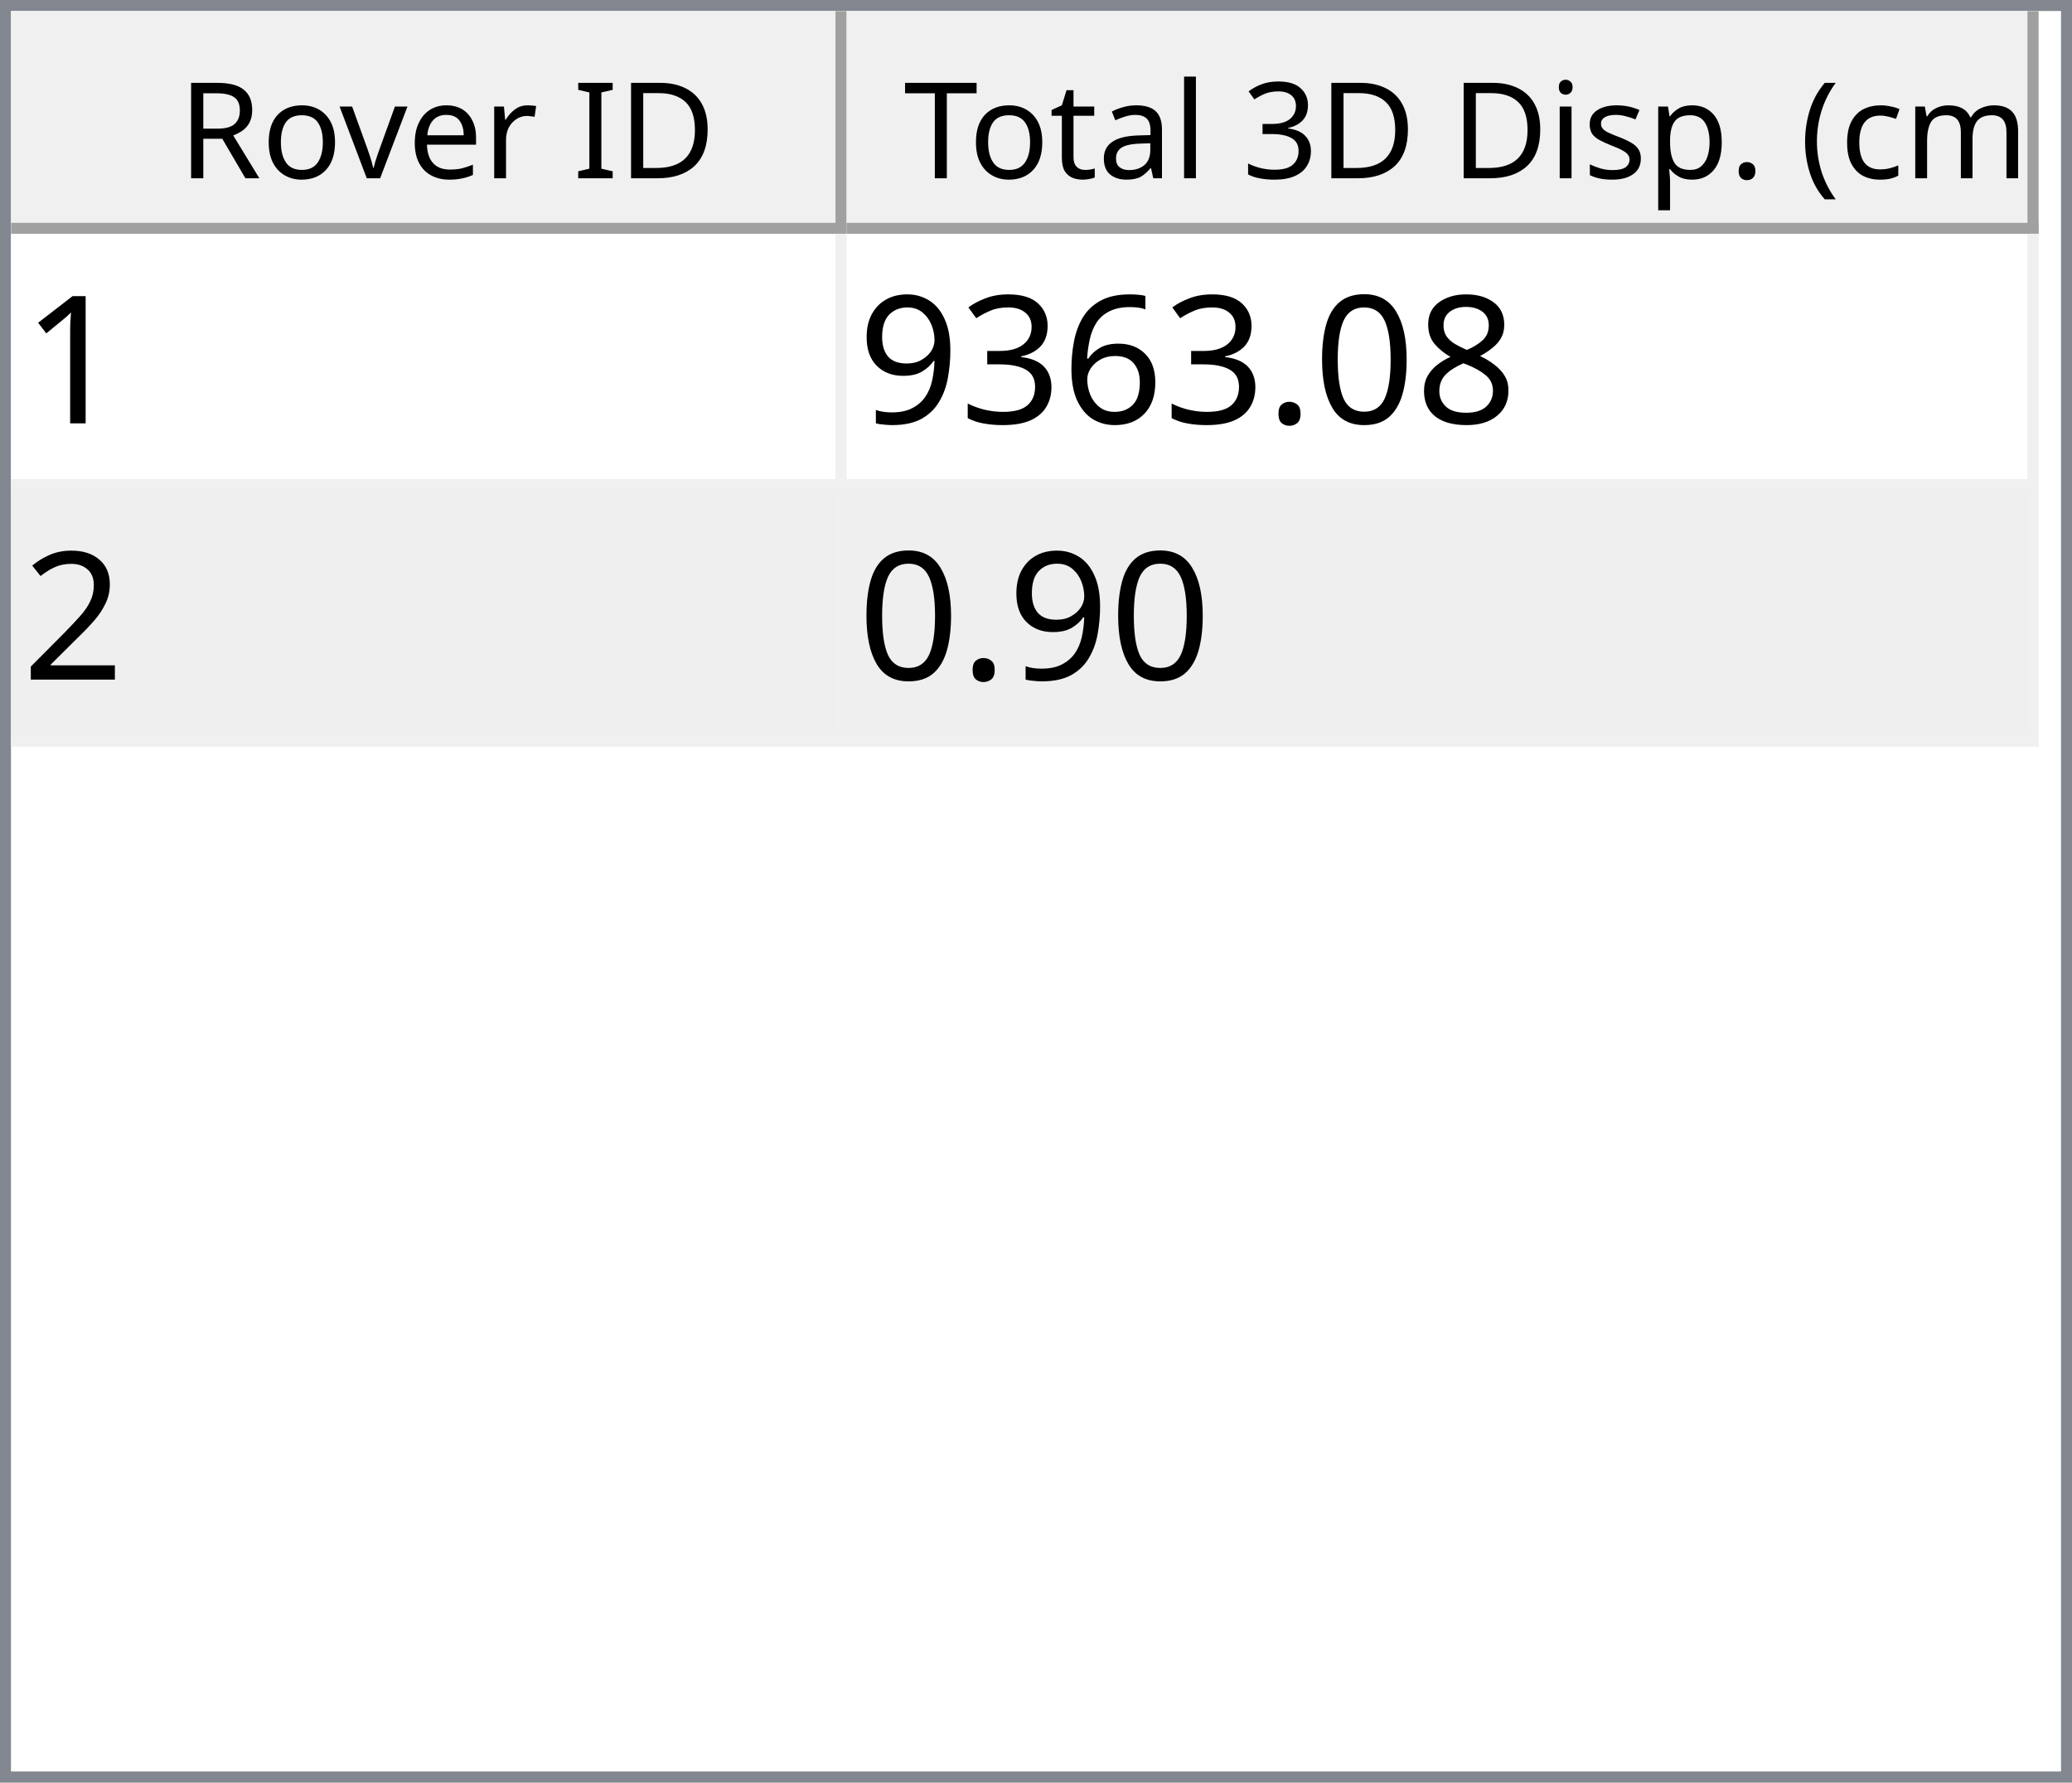
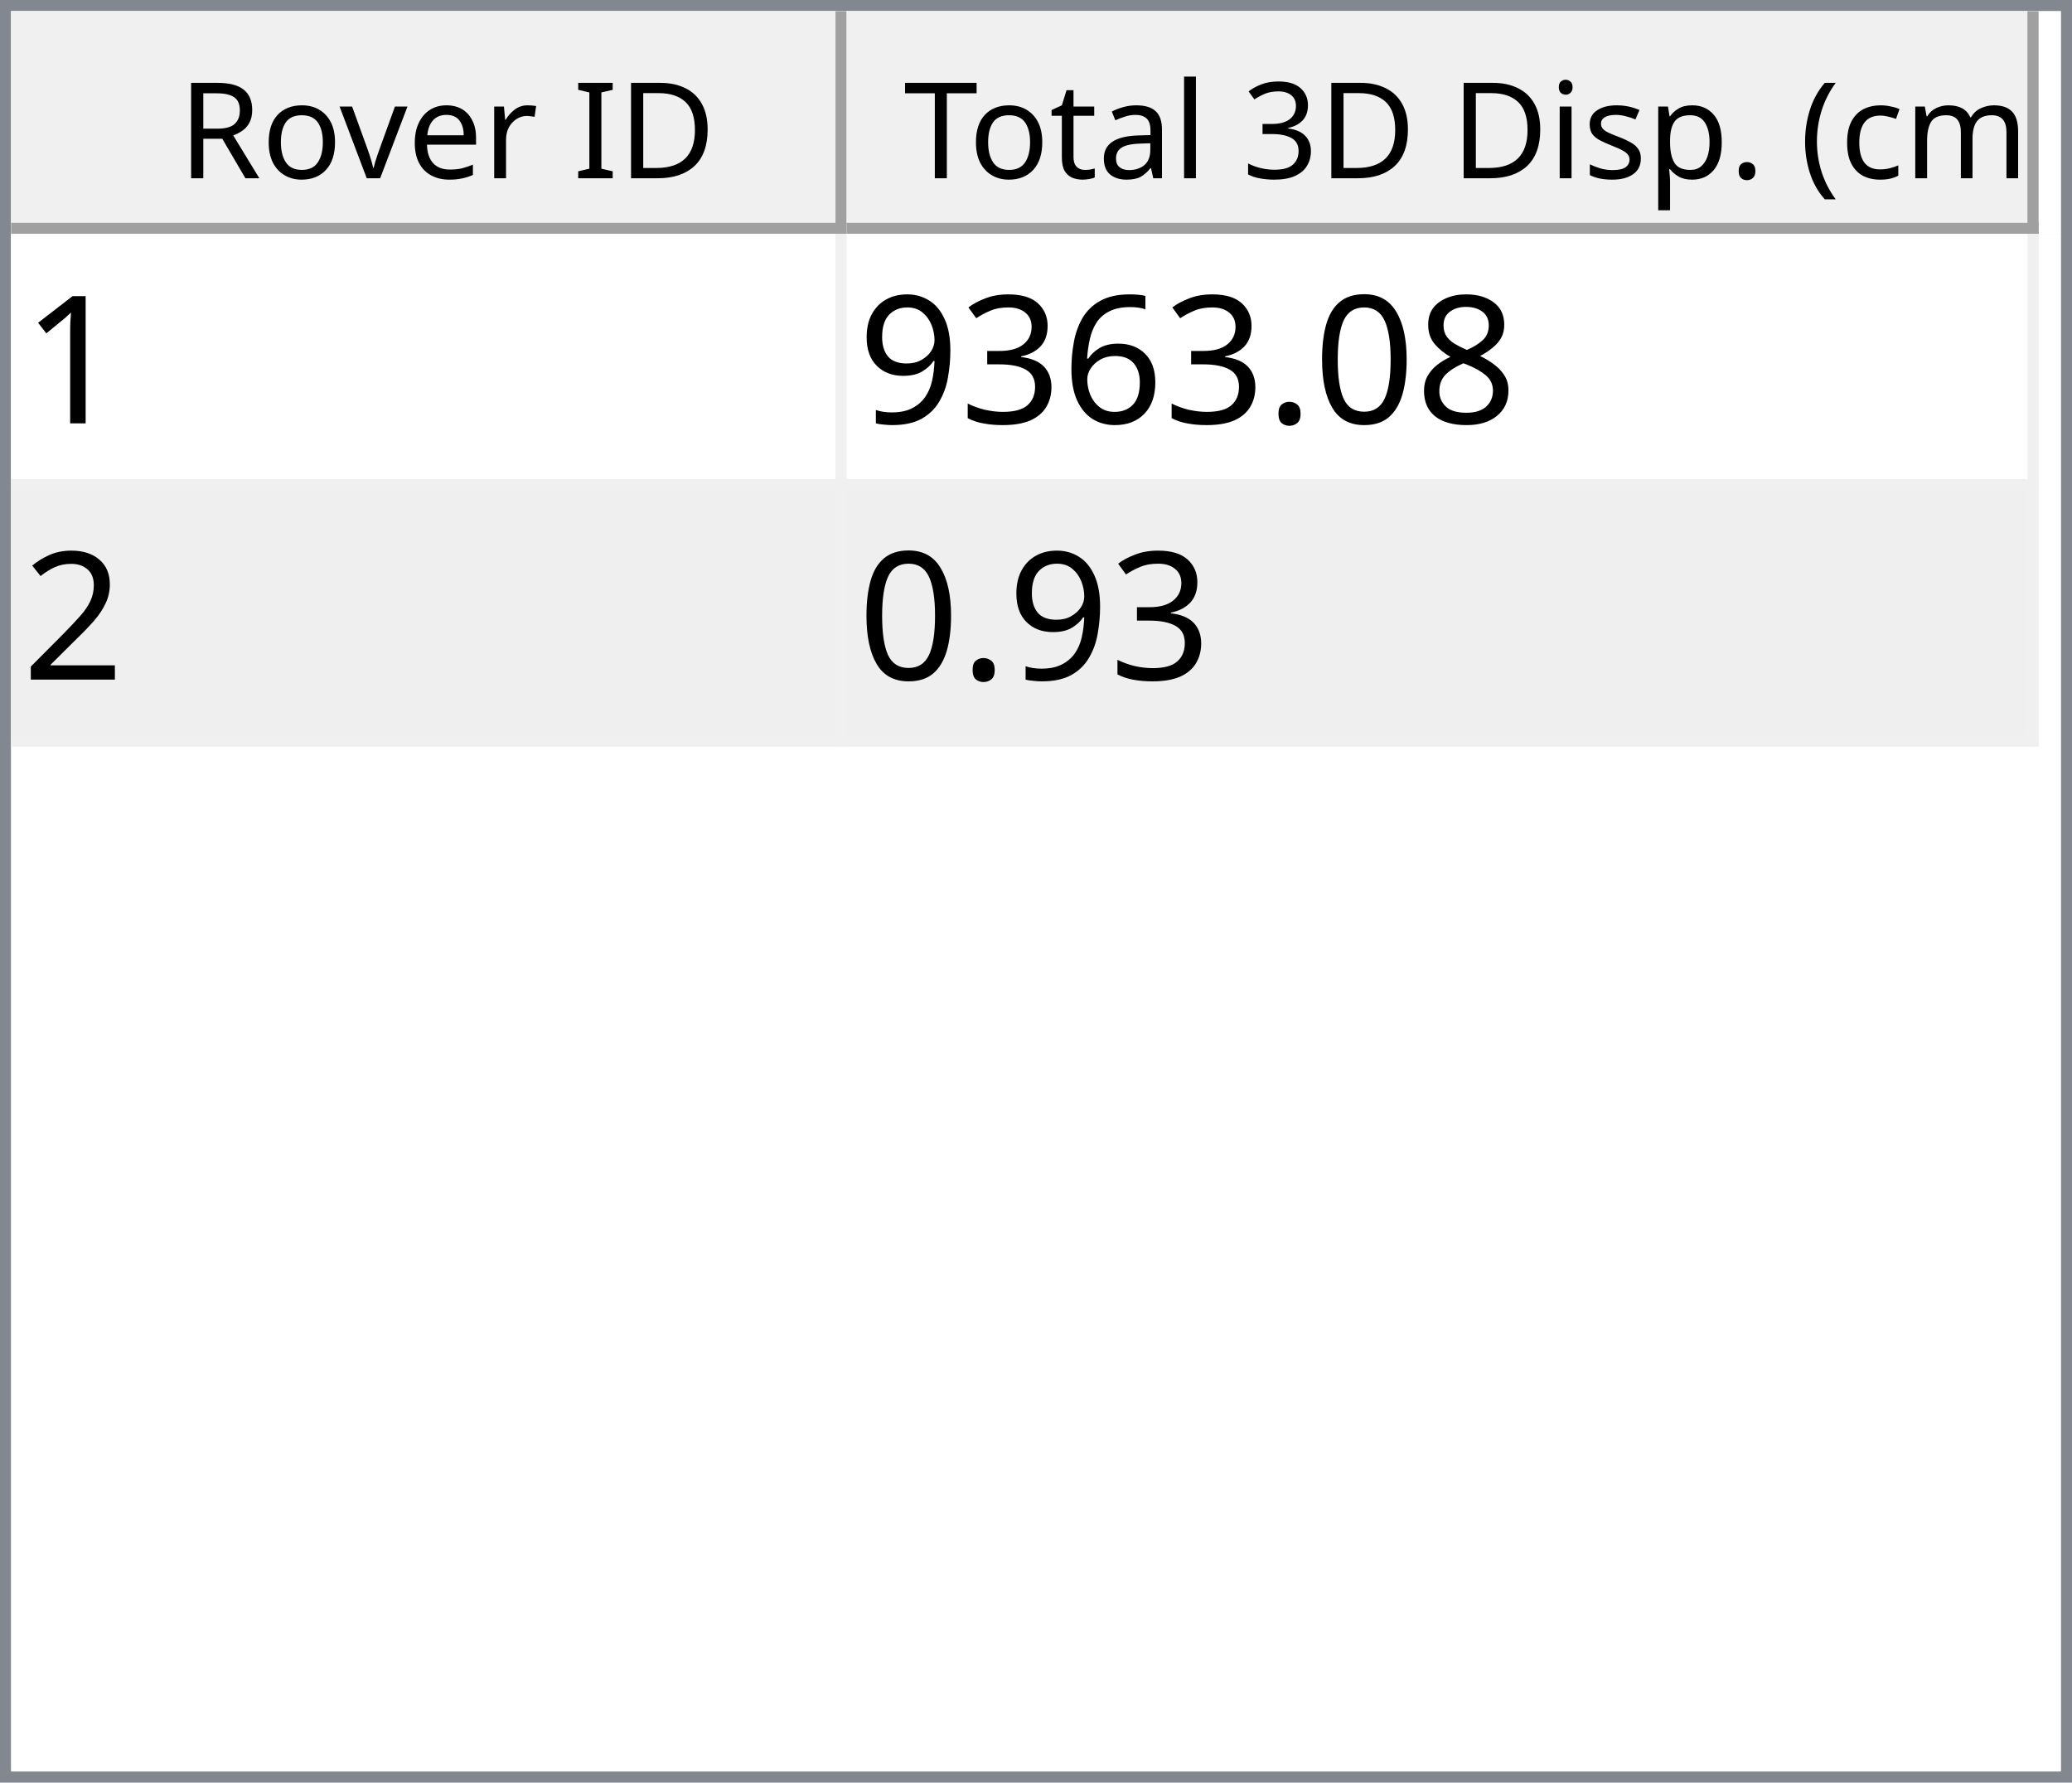
<svg xmlns="http://www.w3.org/2000/svg" style="fill-opacity:1; color-rendering:auto; color-interpolation:auto; text-rendering:auto; stroke:black; stroke-linecap:square; stroke-miterlimit:10; shape-rendering:auto; stroke-opacity:1; fill:black; stroke-dasharray:none; font-weight:normal; stroke-width:1; font-family:'Dialog'; font-style:normal; stroke-linejoin:miter; font-size:12px; stroke-dashoffset:0; image-rendering:auto;" width="186" height="160">
  <defs id="genericDefs" />
  <g>
    <defs id="defs1">
      <clipPath clipPathUnits="userSpaceOnUse" id="clipPath1">
        <path d="M0 0 L186 0 L186 160 L0 160 L0 0 Z" />
      </clipPath>
      <clipPath clipPathUnits="userSpaceOnUse" id="clipPath2">
        <path d="M0 0 L0 160 L186 160 L186 0 Z" />
      </clipPath>
      <clipPath clipPathUnits="userSpaceOnUse" id="clipPath3">
        <path d="M0 0 L0 20 L184 20 L184 0 Z" />
      </clipPath>
      <clipPath clipPathUnits="userSpaceOnUse" id="clipPath4">
        <path d="M0 0 L0 20 L75 20 L75 0 Z" />
      </clipPath>
      <clipPath clipPathUnits="userSpaceOnUse" id="clipPath5">
        <path d="M1 1 L1 19 L74 19 L74 1 Z" />
      </clipPath>
      <clipPath clipPathUnits="userSpaceOnUse" id="clipPath6">
        <path d="M0 0 L0 18 L73 18 L73 0 Z" />
      </clipPath>
      <clipPath clipPathUnits="userSpaceOnUse" id="clipPath7">
        <path d="M-0.5 -0.5 L-0.5 19.5 L74.5 19.5 L74.5 -0.5 Z" />
      </clipPath>
      <clipPath clipPathUnits="userSpaceOnUse" id="clipPath8">
        <path d="M0 0 L0 20 L107 20 L107 0 Z" />
      </clipPath>
      <clipPath clipPathUnits="userSpaceOnUse" id="clipPath9">
        <path d="M1 1 L1 19 L106 19 L106 1 Z" />
      </clipPath>
      <clipPath clipPathUnits="userSpaceOnUse" id="clipPath10">
        <path d="M0 0 L0 18 L105 18 L105 0 Z" />
      </clipPath>
      <clipPath clipPathUnits="userSpaceOnUse" id="clipPath11">
        <path d="M-0.5 -0.5 L-0.5 19.5 L106.5 19.5 L106.5 -0.5 Z" />
      </clipPath>
      <clipPath clipPathUnits="userSpaceOnUse" id="clipPath12">
        <path d="M0 0 L0 138 L184 138 L184 0 Z" />
      </clipPath>
      <clipPath clipPathUnits="userSpaceOnUse" id="clipPath13">
        <path d="M0 0 L0 46 L182 46 L182 0 Z" />
      </clipPath>
      <clipPath clipPathUnits="userSpaceOnUse" id="clipPath14">
        <path d="M-0.5 -0.5 L-0.5 45.5 L181.5 45.5 L181.5 -0.5 Z" />
      </clipPath>
      <clipPath clipPathUnits="userSpaceOnUse" id="clipPath15">
        <path d="M0 0 L0 22 L74 22 L74 0 Z" />
      </clipPath>
      <clipPath clipPathUnits="userSpaceOnUse" id="clipPath16">
        <path d="M0 0 L0 22 L106 22 L106 0 Z" />
      </clipPath>
      <font horiz-adv-x="64.551" id="font1">
        <font-face ascent="107.91" descent="25.098" units-per-em="100" style="font-style:normal; font-family:Segoe UI; font-weight:normal;" />
        <missing-glyph horiz-adv-x="64.551" d="M8.109 0 L8.109 68.266 L56.453 68.266 L56.453 0 L8.109 0 ZM15.328 7.234 L49.219 7.234 L49.219 61.031 L15.328 61.031 L15.328 7.234 Z" />
        <glyph unicode="D" horiz-adv-x="70.117" d="M9.188 0 L9.188 70.016 L28.516 70.016 Q65.531 70.016 65.531 35.891 Q65.531 19.672 55.25 9.836 Q44.969 0 27.734 0 L9.188 0 ZM17.391 62.594 L17.391 7.422 L27.828 7.422 Q41.609 7.422 49.273 14.797 Q56.938 22.172 56.938 35.688 Q56.938 62.594 28.328 62.594 L17.391 62.594 Z" />
        <glyph unicode="I" horiz-adv-x="26.611" d="M17.391 0 L9.188 0 L9.188 70.016 L17.391 70.016 L17.391 0 Z" />
        <glyph unicode=" " horiz-adv-x="27.393" d="" />
        <glyph unicode="r" horiz-adv-x="34.766" d="M34.188 41.891 Q32.078 43.5 28.125 43.5 Q23 43.5 19.555 38.672 Q16.109 33.844 16.109 25.484 L16.109 0 L8.109 0 L8.109 50 L16.109 50 L16.109 39.703 L16.312 39.703 Q18.016 44.969 21.531 47.922 Q25.047 50.875 29.391 50.875 Q32.516 50.875 34.188 50.203 L34.188 41.891 Z" />
        <glyph unicode="e" horiz-adv-x="52.295" d="M48.297 23 L12.984 23 Q13.188 14.656 17.484 10.109 Q21.781 5.562 29.297 5.562 Q37.75 5.562 44.828 11.141 L44.828 3.609 Q38.234 -1.172 27.391 -1.172 Q16.797 -1.172 10.742 5.641 Q4.688 12.453 4.688 24.812 Q4.688 36.469 11.305 43.82 Q17.922 51.172 27.734 51.172 Q37.547 51.172 42.922 44.828 Q48.297 38.484 48.297 27.203 L48.297 23 ZM40.094 29.781 Q40.047 36.719 36.75 40.578 Q33.453 44.438 27.594 44.438 Q21.922 44.438 17.969 40.383 Q14.016 36.328 13.094 29.781 L40.094 29.781 Z" />
        <glyph unicode="v" horiz-adv-x="47.9" d="M47.406 50 L27.484 0 L19.625 0 L0.688 50 L9.469 50 L22.172 13.672 Q23.578 9.672 23.922 6.688 L24.125 6.688 Q24.609 10.453 25.688 13.484 L38.969 50 L47.406 50 Z" />
        <glyph unicode="o" horiz-adv-x="58.594" d="M29 -1.172 Q17.922 -1.172 11.305 5.836 Q4.688 12.844 4.688 24.422 Q4.688 37.016 11.57 44.094 Q18.453 51.172 30.172 51.172 Q41.359 51.172 47.633 44.289 Q53.906 37.406 53.906 25.203 Q53.906 13.234 47.141 6.031 Q40.375 -1.172 29 -1.172 ZM29.594 44.438 Q21.875 44.438 17.383 39.188 Q12.891 33.938 12.891 24.703 Q12.891 15.828 17.43 10.695 Q21.969 5.562 29.594 5.562 Q37.359 5.562 41.531 10.594 Q45.703 15.625 45.703 24.906 Q45.703 34.281 41.531 39.359 Q37.359 44.438 29.594 44.438 Z" />
        <glyph unicode="R" horiz-adv-x="59.814" d="M59.375 0 L49.609 0 L37.891 19.625 Q36.281 22.359 34.766 24.289 Q33.25 26.219 31.664 27.438 Q30.078 28.656 28.25 29.219 Q26.422 29.781 24.125 29.781 L17.391 29.781 L17.391 0 L9.188 0 L9.188 70.016 L30.078 70.016 Q34.672 70.016 38.555 68.867 Q42.438 67.719 45.289 65.375 Q48.141 63.031 49.758 59.547 Q51.375 56.062 51.375 51.375 Q51.375 47.703 50.273 44.656 Q49.172 41.609 47.148 39.211 Q45.125 36.812 42.266 35.133 Q39.406 33.453 35.844 32.516 L35.844 32.328 Q37.594 31.547 38.891 30.547 Q40.188 29.547 41.359 28.18 Q42.531 26.812 43.68 25.078 Q44.828 23.344 46.234 21.047 L59.375 0 ZM17.391 62.594 L17.391 37.203 L28.516 37.203 Q31.594 37.203 34.203 38.133 Q36.812 39.062 38.719 40.797 Q40.625 42.531 41.703 45.047 Q42.781 47.562 42.781 50.688 Q42.781 56.297 39.141 59.445 Q35.5 62.594 28.609 62.594 L17.391 62.594 Z" />
        <glyph unicode=")" horiz-adv-x="30.176" d="M8.297 -15.922 L1.172 -15.922 Q16.406 2.344 16.406 26.812 Q16.406 51.469 1.078 70.016 L8.297 70.016 Q23.531 52.156 23.531 26.703 Q23.531 1.375 8.297 -15.922 Z" />
        <glyph unicode="m" horiz-adv-x="86.133" d="M79.109 0 L71.094 0 L71.094 28.719 Q71.094 37.016 68.531 40.727 Q65.969 44.438 59.906 44.438 Q54.781 44.438 51.195 39.75 Q47.609 35.062 47.609 28.516 L47.609 0 L39.594 0 L39.594 29.688 Q39.594 44.438 28.219 44.438 Q22.953 44.438 19.531 40.016 Q16.109 35.594 16.109 28.516 L16.109 0 L8.109 0 L8.109 50 L16.109 50 L16.109 42.094 L16.312 42.094 Q21.625 51.172 31.844 51.172 Q36.969 51.172 40.773 48.312 Q44.578 45.453 46 40.828 Q51.562 51.172 62.594 51.172 Q79.109 51.172 79.109 30.812 L79.109 0 Z" />
        <glyph unicode="c" horiz-adv-x="46.191" d="M42.188 2.297 Q36.422 -1.172 28.516 -1.172 Q17.828 -1.172 11.258 5.789 Q4.688 12.75 4.688 23.828 Q4.688 36.188 11.766 43.68 Q18.844 51.172 30.672 51.172 Q37.25 51.172 42.281 48.734 L42.281 40.531 Q36.719 44.438 30.375 44.438 Q22.703 44.438 17.797 38.945 Q12.891 33.453 12.891 24.516 Q12.891 15.719 17.508 10.641 Q22.125 5.562 29.891 5.562 Q36.422 5.562 42.188 9.906 L42.188 2.297 Z" />
        <glyph unicode="(" horiz-adv-x="30.176" d="M29.109 -15.922 L21.969 -15.922 Q6.844 1.375 6.844 26.703 Q6.844 52.156 21.969 70.016 L29.203 70.016 Q13.875 51.469 13.875 26.812 Q13.875 2.344 29.109 -15.922 Z" />
        <glyph unicode="." horiz-adv-x="21.68" d="M10.891 -1.078 Q8.641 -1.078 7.055 0.539 Q5.469 2.156 5.469 4.391 Q5.469 6.641 7.055 8.273 Q8.641 9.906 10.891 9.906 Q13.188 9.906 14.797 8.273 Q16.406 6.641 16.406 4.391 Q16.406 2.156 14.797 0.539 Q13.188 -1.078 10.891 -1.078 Z" />
        <glyph unicode="p" horiz-adv-x="58.789" d="M16.312 7.234 L16.109 7.234 L16.109 -23 L8.109 -23 L8.109 50 L16.109 50 L16.109 41.219 L16.312 41.219 Q22.219 51.172 33.594 51.172 Q43.266 51.172 48.688 44.461 Q54.109 37.75 54.109 26.469 Q54.109 13.922 48 6.375 Q41.891 -1.172 31.297 -1.172 Q21.578 -1.172 16.312 7.234 ZM16.109 27.391 L16.109 20.406 Q16.109 14.203 20.141 9.883 Q24.172 5.562 30.375 5.562 Q37.641 5.562 41.773 11.133 Q45.906 16.703 45.906 26.609 Q45.906 34.969 42.047 39.703 Q38.188 44.438 31.594 44.438 Q24.609 44.438 20.359 39.578 Q16.109 34.719 16.109 27.391 Z" />
        <glyph unicode="s" horiz-adv-x="42.432" d="M5.078 1.812 L5.078 10.406 Q11.625 5.562 19.484 5.562 Q30.031 5.562 30.031 12.594 Q30.031 14.594 29.125 15.992 Q28.219 17.391 26.68 18.461 Q25.141 19.531 23.07 20.383 Q21 21.234 18.609 22.172 Q15.281 23.484 12.766 24.828 Q10.25 26.172 8.57 27.859 Q6.891 29.547 6.031 31.695 Q5.172 33.844 5.172 36.719 Q5.172 40.234 6.789 42.945 Q8.406 45.656 11.086 47.484 Q13.766 49.312 17.211 50.242 Q20.656 51.172 24.312 51.172 Q30.812 51.172 35.938 48.922 L35.938 40.828 Q30.422 44.438 23.25 44.438 Q21 44.438 19.195 43.922 Q17.391 43.406 16.094 42.477 Q14.797 41.547 14.086 40.258 Q13.375 38.969 13.375 37.406 Q13.375 35.453 14.086 34.133 Q14.797 32.812 16.164 31.789 Q17.531 30.766 19.484 29.938 Q21.438 29.109 23.922 28.125 Q27.25 26.859 29.883 25.516 Q32.516 24.172 34.375 22.484 Q36.234 20.797 37.234 18.602 Q38.234 16.406 38.234 13.375 Q38.234 9.672 36.602 6.938 Q34.969 4.203 32.234 2.398 Q29.5 0.594 25.93 -0.289 Q22.359 -1.172 18.453 -1.172 Q10.75 -1.172 5.078 1.812 Z" />
        <glyph unicode="i" horiz-adv-x="24.219" d="M12.203 62.703 Q10.062 62.703 8.547 64.164 Q7.031 65.625 7.031 67.875 Q7.031 70.125 8.547 71.609 Q10.062 73.094 12.203 73.094 Q14.406 73.094 15.945 71.609 Q17.484 70.125 17.484 67.875 Q17.484 65.719 15.945 64.211 Q14.406 62.703 12.203 62.703 ZM16.109 0 L8.109 0 L8.109 50 L16.109 50 L16.109 0 Z" />
        <glyph unicode="3" horiz-adv-x="53.906" d="M46.531 19.828 Q46.531 15.094 44.75 11.211 Q42.969 7.328 39.719 4.57 Q36.469 1.812 31.93 0.297 Q27.391 -1.219 21.922 -1.219 Q11.922 -1.219 6 2.594 L6 11.188 Q13.094 5.609 22.219 5.609 Q25.875 5.609 28.828 6.539 Q31.781 7.469 33.906 9.227 Q36.031 10.984 37.18 13.477 Q38.328 15.969 38.328 19.094 Q38.328 32.812 18.797 32.812 L12.984 32.812 L12.984 39.594 L18.5 39.594 Q35.797 39.594 35.797 52.484 Q35.797 64.406 22.609 64.406 Q15.188 64.406 8.688 59.422 L8.688 67.188 Q15.375 71.188 24.609 71.188 Q29 71.188 32.57 69.969 Q36.141 68.75 38.68 66.555 Q41.219 64.359 42.609 61.281 Q44 58.203 44 54.5 Q44 40.672 30.031 36.719 L30.031 36.531 Q33.594 36.141 36.625 34.797 Q39.656 33.453 41.852 31.305 Q44.047 29.156 45.289 26.25 Q46.531 23.344 46.531 19.828 Z" />
        <glyph unicode="l" horiz-adv-x="24.219" d="M16.109 0 L8.109 0 L8.109 74.031 L16.109 74.031 L16.109 0 Z" />
        <glyph unicode="a" horiz-adv-x="50.879" d="M43.891 0 L35.891 0 L35.891 7.812 L35.688 7.812 Q30.469 -1.172 20.312 -1.172 Q12.844 -1.172 8.617 2.781 Q4.391 6.734 4.391 13.281 Q4.391 27.297 20.906 29.594 L35.891 31.688 Q35.891 44.438 25.594 44.438 Q16.547 44.438 9.281 38.281 L9.281 46.484 Q16.656 51.172 26.266 51.172 Q43.891 51.172 43.891 32.516 L43.891 0 ZM35.891 25.297 L23.828 23.641 Q18.266 22.859 15.43 20.875 Q12.594 18.891 12.594 13.875 Q12.594 10.203 15.211 7.883 Q17.828 5.562 22.172 5.562 Q28.125 5.562 32.008 9.742 Q35.891 13.922 35.891 20.312 L35.891 25.297 Z" />
        <glyph unicode="t" horiz-adv-x="33.887" d="M31.297 0.484 Q28.469 -1.078 23.828 -1.078 Q10.688 -1.078 10.688 13.578 L10.688 43.172 L2.094 43.172 L2.094 50 L10.688 50 L10.688 62.203 L18.703 64.797 L18.703 50 L31.297 50 L31.297 43.172 L18.703 43.172 L18.703 14.984 Q18.703 9.969 20.414 7.82 Q22.125 5.672 26.078 5.672 Q29.109 5.672 31.297 7.328 L31.297 0.484 Z" />
        <glyph unicode="T" horiz-adv-x="52.393" d="M50.594 62.594 L30.375 62.594 L30.375 0 L22.172 0 L22.172 62.594 L2 62.594 L2 70.016 L50.594 70.016 L50.594 62.594 Z" />
      </font>
      <font horiz-adv-x="75.0" id="font2">
        <font-face ascent="100.537" descent="21.973" units-per-em="100" style="font-style:normal; font-family:sans-serif; font-weight:normal;" />
        <missing-glyph horiz-adv-x="75.0" d="M12.5 0 L12.5 62.5 L62.5 62.5 L62.5 0 L12.5 0 ZM14.062 1.562 L60.938 1.562 L60.938 60.938 L14.062 60.938 L14.062 1.562 Z" />
        <glyph unicode="1" horiz-adv-x="55.615" d="M37.25 0 L28.469 0 L28.469 56 Q25.297 52.984 20.141 49.953 Q14.984 46.922 10.891 45.406 L10.891 53.906 Q18.266 57.375 23.781 62.305 Q29.297 67.234 31.594 71.875 L37.25 71.875 L37.25 0 Z" />
        <glyph unicode="8" horiz-adv-x="55.615" d="M17.672 38.812 Q12.203 40.828 9.57 44.539 Q6.938 48.25 6.938 53.422 Q6.938 61.234 12.555 66.555 Q18.172 71.875 27.484 71.875 Q36.859 71.875 42.578 66.43 Q48.297 60.984 48.297 53.172 Q48.297 48.188 45.68 44.508 Q43.062 40.828 37.75 38.812 Q44.344 36.672 47.781 31.883 Q51.219 27.094 51.219 20.453 Q51.219 11.281 44.727 5.031 Q38.234 -1.219 27.641 -1.219 Q17.047 -1.219 10.547 5.055 Q4.047 11.328 4.047 20.703 Q4.047 27.688 7.594 32.398 Q11.141 37.109 17.672 38.812 ZM15.922 53.719 Q15.922 48.641 19.195 45.414 Q22.469 42.188 27.688 42.188 Q32.766 42.188 36.016 45.383 Q39.266 48.578 39.266 53.219 Q39.266 58.062 35.914 61.359 Q32.562 64.656 27.594 64.656 Q22.562 64.656 19.242 61.43 Q15.922 58.203 15.922 53.719 ZM13.094 20.656 Q13.094 16.891 14.875 13.375 Q16.656 9.859 20.172 7.93 Q23.688 6 27.734 6 Q34.031 6 38.133 10.055 Q42.234 14.109 42.234 20.359 Q42.234 26.703 38.016 30.859 Q33.797 35.016 27.438 35.016 Q21.234 35.016 17.164 30.914 Q13.094 26.812 13.094 20.656 Z" />
        <glyph unicode="0" horiz-adv-x="55.615" d="M4.156 35.297 Q4.156 48 6.766 55.742 Q9.375 63.484 14.523 67.68 Q19.672 71.875 27.484 71.875 Q33.25 71.875 37.594 69.555 Q41.938 67.234 44.773 62.867 Q47.609 58.5 49.219 52.227 Q50.828 45.953 50.828 35.297 Q50.828 22.703 48.242 14.969 Q45.656 7.234 40.508 3.008 Q35.359 -1.219 27.484 -1.219 Q17.141 -1.219 11.234 6.203 Q4.156 15.141 4.156 35.297 ZM13.188 35.297 Q13.188 17.672 17.312 11.836 Q21.438 6 27.484 6 Q33.547 6 37.672 11.859 Q41.797 17.719 41.797 35.297 Q41.797 52.984 37.672 58.789 Q33.547 64.594 27.391 64.594 Q21.344 64.594 17.719 59.469 Q13.188 52.938 13.188 35.297 Z" />
        <glyph unicode="." horiz-adv-x="27.783" d="M9.078 0 L9.078 10.016 L19.094 10.016 L19.094 0 L9.078 0 Z" />
        <glyph unicode="6" horiz-adv-x="55.615" d="M49.75 54.047 L41.016 53.375 Q39.844 58.547 37.703 60.891 Q34.125 64.656 28.906 64.656 Q24.703 64.656 21.531 62.312 Q17.391 59.281 14.992 53.469 Q12.594 47.656 12.5 36.922 Q15.672 41.75 20.266 44.094 Q24.859 46.438 29.891 46.438 Q38.672 46.438 44.852 39.969 Q51.031 33.5 51.031 23.25 Q51.031 16.5 48.125 10.719 Q45.219 4.938 40.141 1.859 Q35.062 -1.219 28.609 -1.219 Q17.625 -1.219 10.695 6.859 Q3.766 14.938 3.766 33.5 Q3.766 54.25 11.422 63.672 Q18.109 71.875 29.438 71.875 Q37.891 71.875 43.289 67.141 Q48.688 62.406 49.75 54.047 ZM13.875 23.188 Q13.875 18.656 15.797 14.508 Q17.719 10.359 21.188 8.18 Q24.656 6 28.469 6 Q34.031 6 38.039 10.492 Q42.047 14.984 42.047 22.703 Q42.047 30.125 38.086 34.398 Q34.125 38.672 28.125 38.672 Q22.172 38.672 18.023 34.398 Q13.875 30.125 13.875 23.188 Z" />
        <glyph unicode="3" horiz-adv-x="55.615" d="M4.203 18.891 L12.984 20.062 Q14.5 12.594 18.141 9.297 Q21.781 6 27 6 Q33.203 6 37.477 10.297 Q41.75 14.594 41.75 20.953 Q41.75 27 37.797 30.93 Q33.844 34.859 27.734 34.859 Q25.25 34.859 21.531 33.891 L22.516 41.609 Q23.391 41.5 23.922 41.5 Q29.547 41.5 34.039 44.43 Q38.531 47.359 38.531 53.469 Q38.531 58.297 35.258 61.477 Q31.984 64.656 26.812 64.656 Q21.688 64.656 18.266 61.43 Q14.844 58.203 13.875 51.766 L5.078 53.328 Q6.688 62.156 12.398 67.016 Q18.109 71.875 26.609 71.875 Q32.469 71.875 37.398 69.359 Q42.328 66.844 44.945 62.5 Q47.562 58.156 47.562 53.266 Q47.562 48.641 45.07 44.828 Q42.578 41.016 37.703 38.766 Q44.047 37.312 47.562 32.695 Q51.078 28.078 51.078 21.141 Q51.078 11.766 44.242 5.25 Q37.406 -1.266 26.953 -1.266 Q17.531 -1.266 11.305 4.352 Q5.078 9.969 4.203 18.891 Z" />
        <glyph unicode="9" horiz-adv-x="55.615" d="M5.469 16.547 L13.922 17.328 Q14.984 11.375 18.016 8.688 Q21.047 6 25.781 6 Q29.828 6 32.883 7.859 Q35.938 9.719 37.891 12.82 Q39.844 15.922 41.164 21.195 Q42.484 26.469 42.484 31.938 Q42.484 32.516 42.438 33.688 Q39.797 29.5 35.234 26.883 Q30.672 24.266 25.344 24.266 Q16.453 24.266 10.305 30.711 Q4.156 37.156 4.156 47.703 Q4.156 58.594 10.578 65.234 Q17 71.875 26.656 71.875 Q33.641 71.875 39.43 68.117 Q45.219 64.359 48.219 57.398 Q51.219 50.438 51.219 37.25 Q51.219 23.531 48.242 15.406 Q45.266 7.281 39.383 3.031 Q33.5 -1.219 25.594 -1.219 Q17.188 -1.219 11.867 3.445 Q6.547 8.109 5.469 16.547 ZM41.453 48.141 Q41.453 55.719 37.43 60.156 Q33.406 64.594 27.734 64.594 Q21.875 64.594 17.531 59.812 Q13.188 55.031 13.188 47.406 Q13.188 40.578 17.312 36.305 Q21.438 32.031 27.484 32.031 Q33.594 32.031 37.523 36.305 Q41.453 40.578 41.453 48.141 Z" />
        <glyph unicode="2" horiz-adv-x="55.615" d="M50.344 8.453 L50.344 0 L3.031 0 Q2.938 3.172 4.047 6.109 Q5.859 10.938 9.836 15.625 Q13.812 20.312 21.344 26.469 Q33.016 36.031 37.117 41.625 Q41.219 47.219 41.219 52.203 Q41.219 57.422 37.477 61.008 Q33.734 64.594 27.734 64.594 Q21.391 64.594 17.578 60.789 Q13.766 56.984 13.719 50.25 L4.688 51.172 Q5.609 61.281 11.664 66.578 Q17.719 71.875 27.938 71.875 Q38.234 71.875 44.242 66.164 Q50.25 60.453 50.25 52 Q50.25 47.703 48.492 43.555 Q46.734 39.406 42.656 34.812 Q38.578 30.219 29.109 22.219 Q21.188 15.578 18.945 13.211 Q16.703 10.844 15.234 8.453 L50.344 8.453 Z" />
      </font>
    </defs>
    <g style="fill:white; stroke:white;">
      <rect x="0" y="0" width="186" style="clip-path:url(#clipPath1); stroke:none;" height="160" />
    </g>
    <g style="fill:white; text-rendering:optimizeSpeed; color-rendering:optimizeSpeed; image-rendering:optimizeSpeed; shape-rendering:crispEdges; stroke:white; color-interpolation:sRGB;">
      <rect x="0" width="186" height="160" y="0" style="stroke:none;" />
      <path style="stroke:none;" d="M0 160 L186 160 L186 0 L0 0 Z" />
    </g>
    <g style="fill:rgb(240,240,240); font-family:'Segoe UI'; stroke:rgb(240,240,240);">
      <rect x="0" y="0" width="186" style="clip-path:url(#clipPath2); stroke:none;" height="160" />
    </g>
    <g style="fill:rgb(130,135,144); font-family:'Segoe UI'; stroke:rgb(130,135,144);">
      <path d="M0 0 L186 0 L186 160 L0 160 L0 0 ZM1 1 L185 1 L185 159 L1 159 L1 1 Z" style="fill-rule:evenodd; clip-path:url(#clipPath2); stroke:none;" />
    </g>
    <g style="fill:white; font-family:'Segoe UI'; stroke:white;" transform="translate(1,1)">
      <rect x="0" y="0" width="184" style="clip-path:url(#clipPath3); stroke:none;" height="20" />
    </g>
    <g style="fill:rgb(240,240,240); font-family:'Segoe UI'; stroke:rgb(240,240,240);" transform="translate(1,1)">
      <rect x="0" y="0" width="75" style="clip-path:url(#clipPath4); stroke:none;" height="20" />
    </g>
    <g style="font-family:'Segoe UI';" transform="translate(2,2)">
      <text x="14" xml:space="preserve" y="14" style="clip-path:url(#clipPath6); stroke:none;">Rover ID</text>
    </g>
    <g style="fill:rgb(160,160,160); font-family:'Segoe UI'; stroke:rgb(160,160,160); stroke-linejoin:bevel;" transform="translate(1.5,1.5)">
      <line x1="74" x2="74" y1="0" style="fill:none; clip-path:url(#clipPath7);" y2="19" />
    </g>
    <g style="fill:rgb(160,160,160); font-family:'Segoe UI'; stroke:rgb(160,160,160); stroke-linejoin:bevel;" transform="matrix(1,0,0,1,1,1) translate(0.5,0.5)">
      <line x1="0" x2="74" y1="19" style="fill:none; clip-path:url(#clipPath7);" y2="19" />
    </g>
    <g style="fill:rgb(240,240,240); font-family:'Segoe UI'; stroke:rgb(240,240,240);" transform="translate(76,1)">
      <rect x="0" y="0" width="107" style="clip-path:url(#clipPath8); stroke:none;" height="20" />
    </g>
    <g style="font-family:'Segoe UI';" transform="translate(77,2)">
      <text x="1" xml:space="preserve" y="14" style="clip-path:url(#clipPath10); stroke:none;"> Total 3D Disp. (cm)</text>
    </g>
    <g style="fill:rgb(160,160,160); font-family:'Segoe UI'; stroke:rgb(160,160,160); stroke-linejoin:bevel;" transform="translate(76.5,1.5)">
      <line x1="106" x2="106" y1="0" style="fill:none; clip-path:url(#clipPath11);" y2="19" />
    </g>
    <g style="fill:rgb(160,160,160); font-family:'Segoe UI'; stroke:rgb(160,160,160); stroke-linejoin:bevel;" transform="matrix(1,0,0,1,76,1) translate(0.5,0.5)">
      <line x1="0" x2="106" y1="19" style="fill:none; clip-path:url(#clipPath11);" y2="19" />
    </g>
    <g style="fill:white; font-family:'Segoe UI'; stroke:white;" transform="translate(1,21)">
      <rect x="0" y="0" width="184" style="clip-path:url(#clipPath12); stroke:none;" height="138" />
    </g>
    <g style="fill:rgb(240,240,240); font-size:16px; font-family:sans-serif; stroke:rgb(240,240,240);" transform="translate(1,21)">
      <rect x="0" y="0" width="182" style="clip-path:url(#clipPath13); stroke:none;" height="46" />
      <line transform="translate(0.5,0.5)" x1="0" x2="181" y1="22" style="clip-path:url(#clipPath14); fill:none; stroke-linejoin:bevel;" y2="22" />
    </g>
    <g transform="matrix(1,0,0,1,1,21) translate(0.5,0.5)" style="fill:rgb(240,240,240); font-size:16px; font-family:sans-serif; stroke:rgb(240,240,240); stroke-linejoin:bevel;">
      <line x1="0" x2="181" y1="45" style="fill:none; clip-path:url(#clipPath14);" y2="45" />
    </g>
    <g transform="matrix(1,0,0,1,1,21) translate(0.5,0.5)" style="fill:rgb(240,240,240); font-size:16px; font-family:sans-serif; stroke:rgb(240,240,240); stroke-linejoin:bevel;">
      <line x1="74" x2="74" y1="0" style="fill:none; clip-path:url(#clipPath14);" y2="45" />
    </g>
    <g transform="matrix(1,0,0,1,1,21) translate(0.5,0.5)" style="fill:rgb(240,240,240); font-size:16px; font-family:sans-serif; stroke:rgb(240,240,240); stroke-linejoin:bevel;">
      <line x1="181" x2="181" y1="0" style="fill:none; clip-path:url(#clipPath14);" y2="45" />
    </g>
    <g style="fill:white; font-size:16px; font-family:sans-serif; stroke:white;" transform="matrix(1,0,0,1,1,21)">
      <rect x="0" y="0" width="74" style="clip-path:url(#clipPath15); stroke:none;" height="22" />
      <text x="1" y="17" style="fill:black; clip-path:url(#clipPath15); stroke:none;" xml:space="preserve">1</text>
    </g>
    <g style="fill:white; font-size:16px; font-family:sans-serif; stroke:white;" transform="matrix(1,0,0,1,1,21) translate(75,0)">
      <rect x="0" y="0" width="106" style="clip-path:url(#clipPath16); stroke:none;" height="22" />
      <text x="1" y="17" style="fill:black; clip-path:url(#clipPath16); stroke:none;" xml:space="preserve">9363.08</text>
    </g>
    <g style="fill:rgb(239,239,239); font-size:16px; font-family:sans-serif; stroke:rgb(239,239,239);" transform="matrix(1,0,0,1,1,21) translate(0,23)">
      <rect x="0" y="0" width="74" style="clip-path:url(#clipPath15); stroke:none;" height="22" />
      <text x="1" y="17" style="fill:black; clip-path:url(#clipPath15); stroke:none;" xml:space="preserve">2</text>
    </g>
    <g style="fill:rgb(239,239,239); font-size:16px; font-family:sans-serif; stroke:rgb(239,239,239);" transform="matrix(1,0,0,1,1,21) translate(75,23)">
      <rect x="0" y="0" width="106" style="clip-path:url(#clipPath16); stroke:none;" height="22" />
-       <text x="1" y="17" style="fill:black; clip-path:url(#clipPath16); stroke:none;" xml:space="preserve">0.90</text>
+       <text x="1" y="17" style="fill:black; clip-path:url(#clipPath16); stroke:none;" xml:space="preserve">0.93</text>
    </g>
  </g>
</svg>
